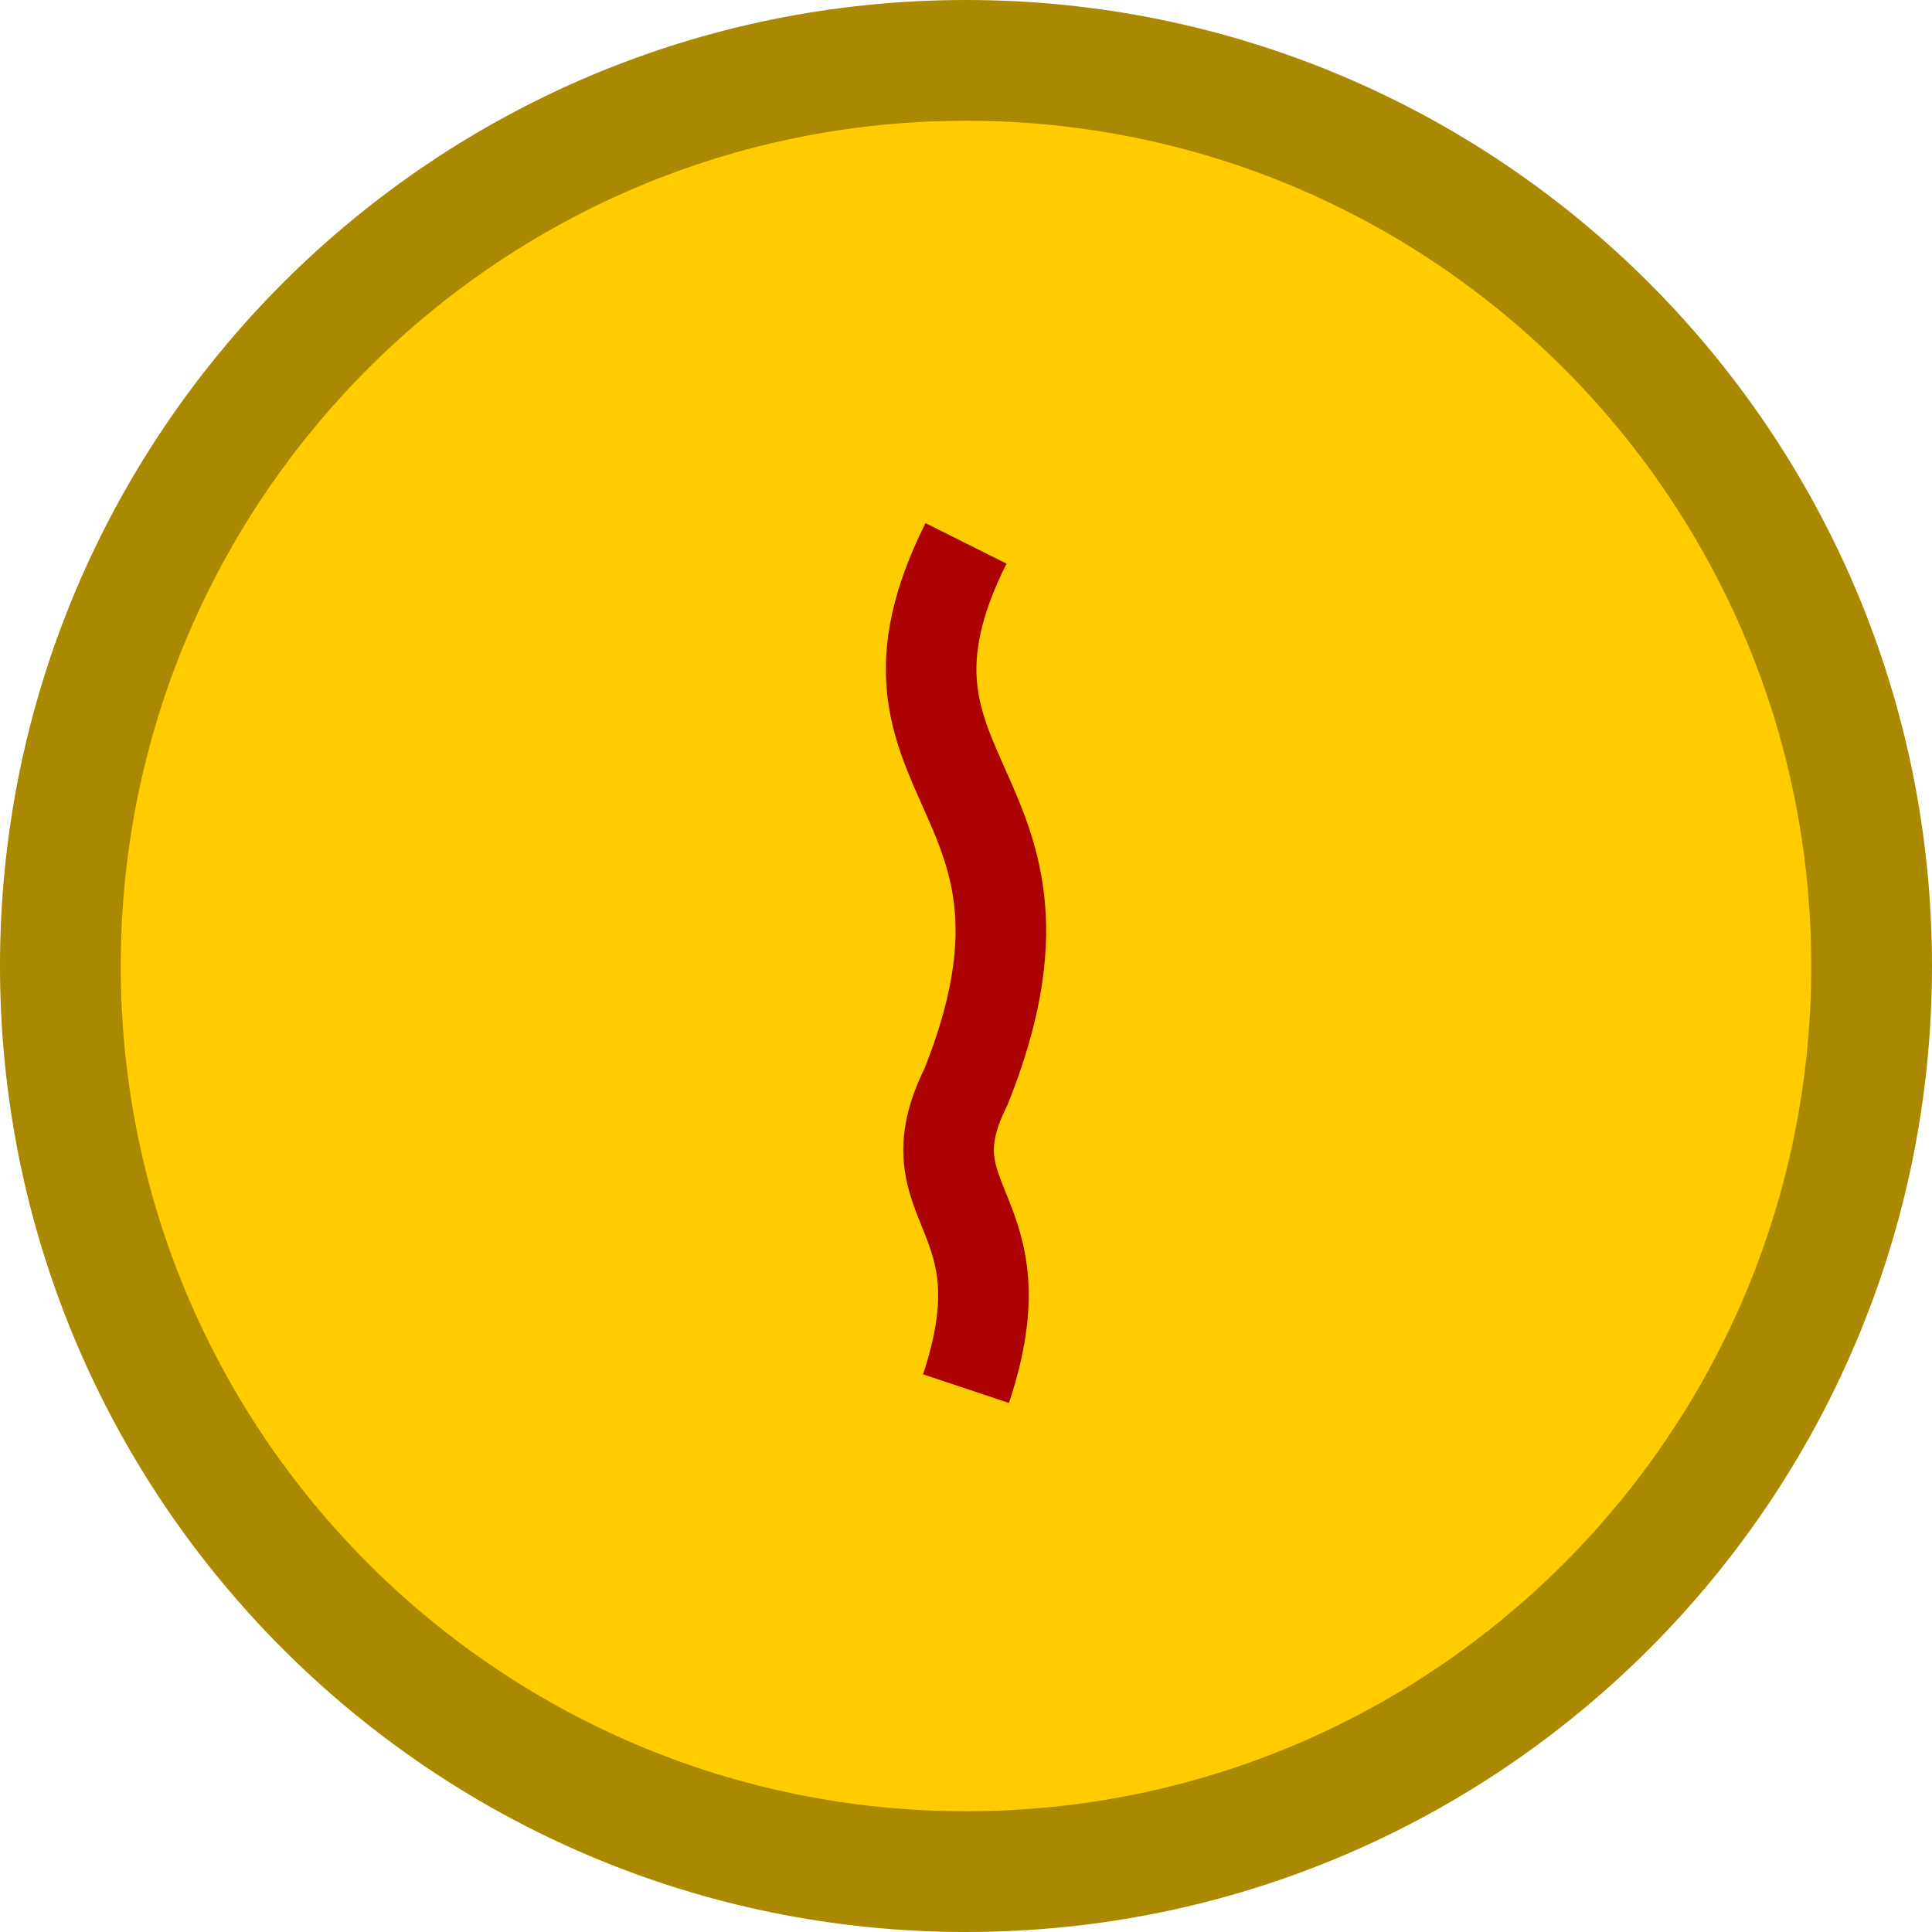
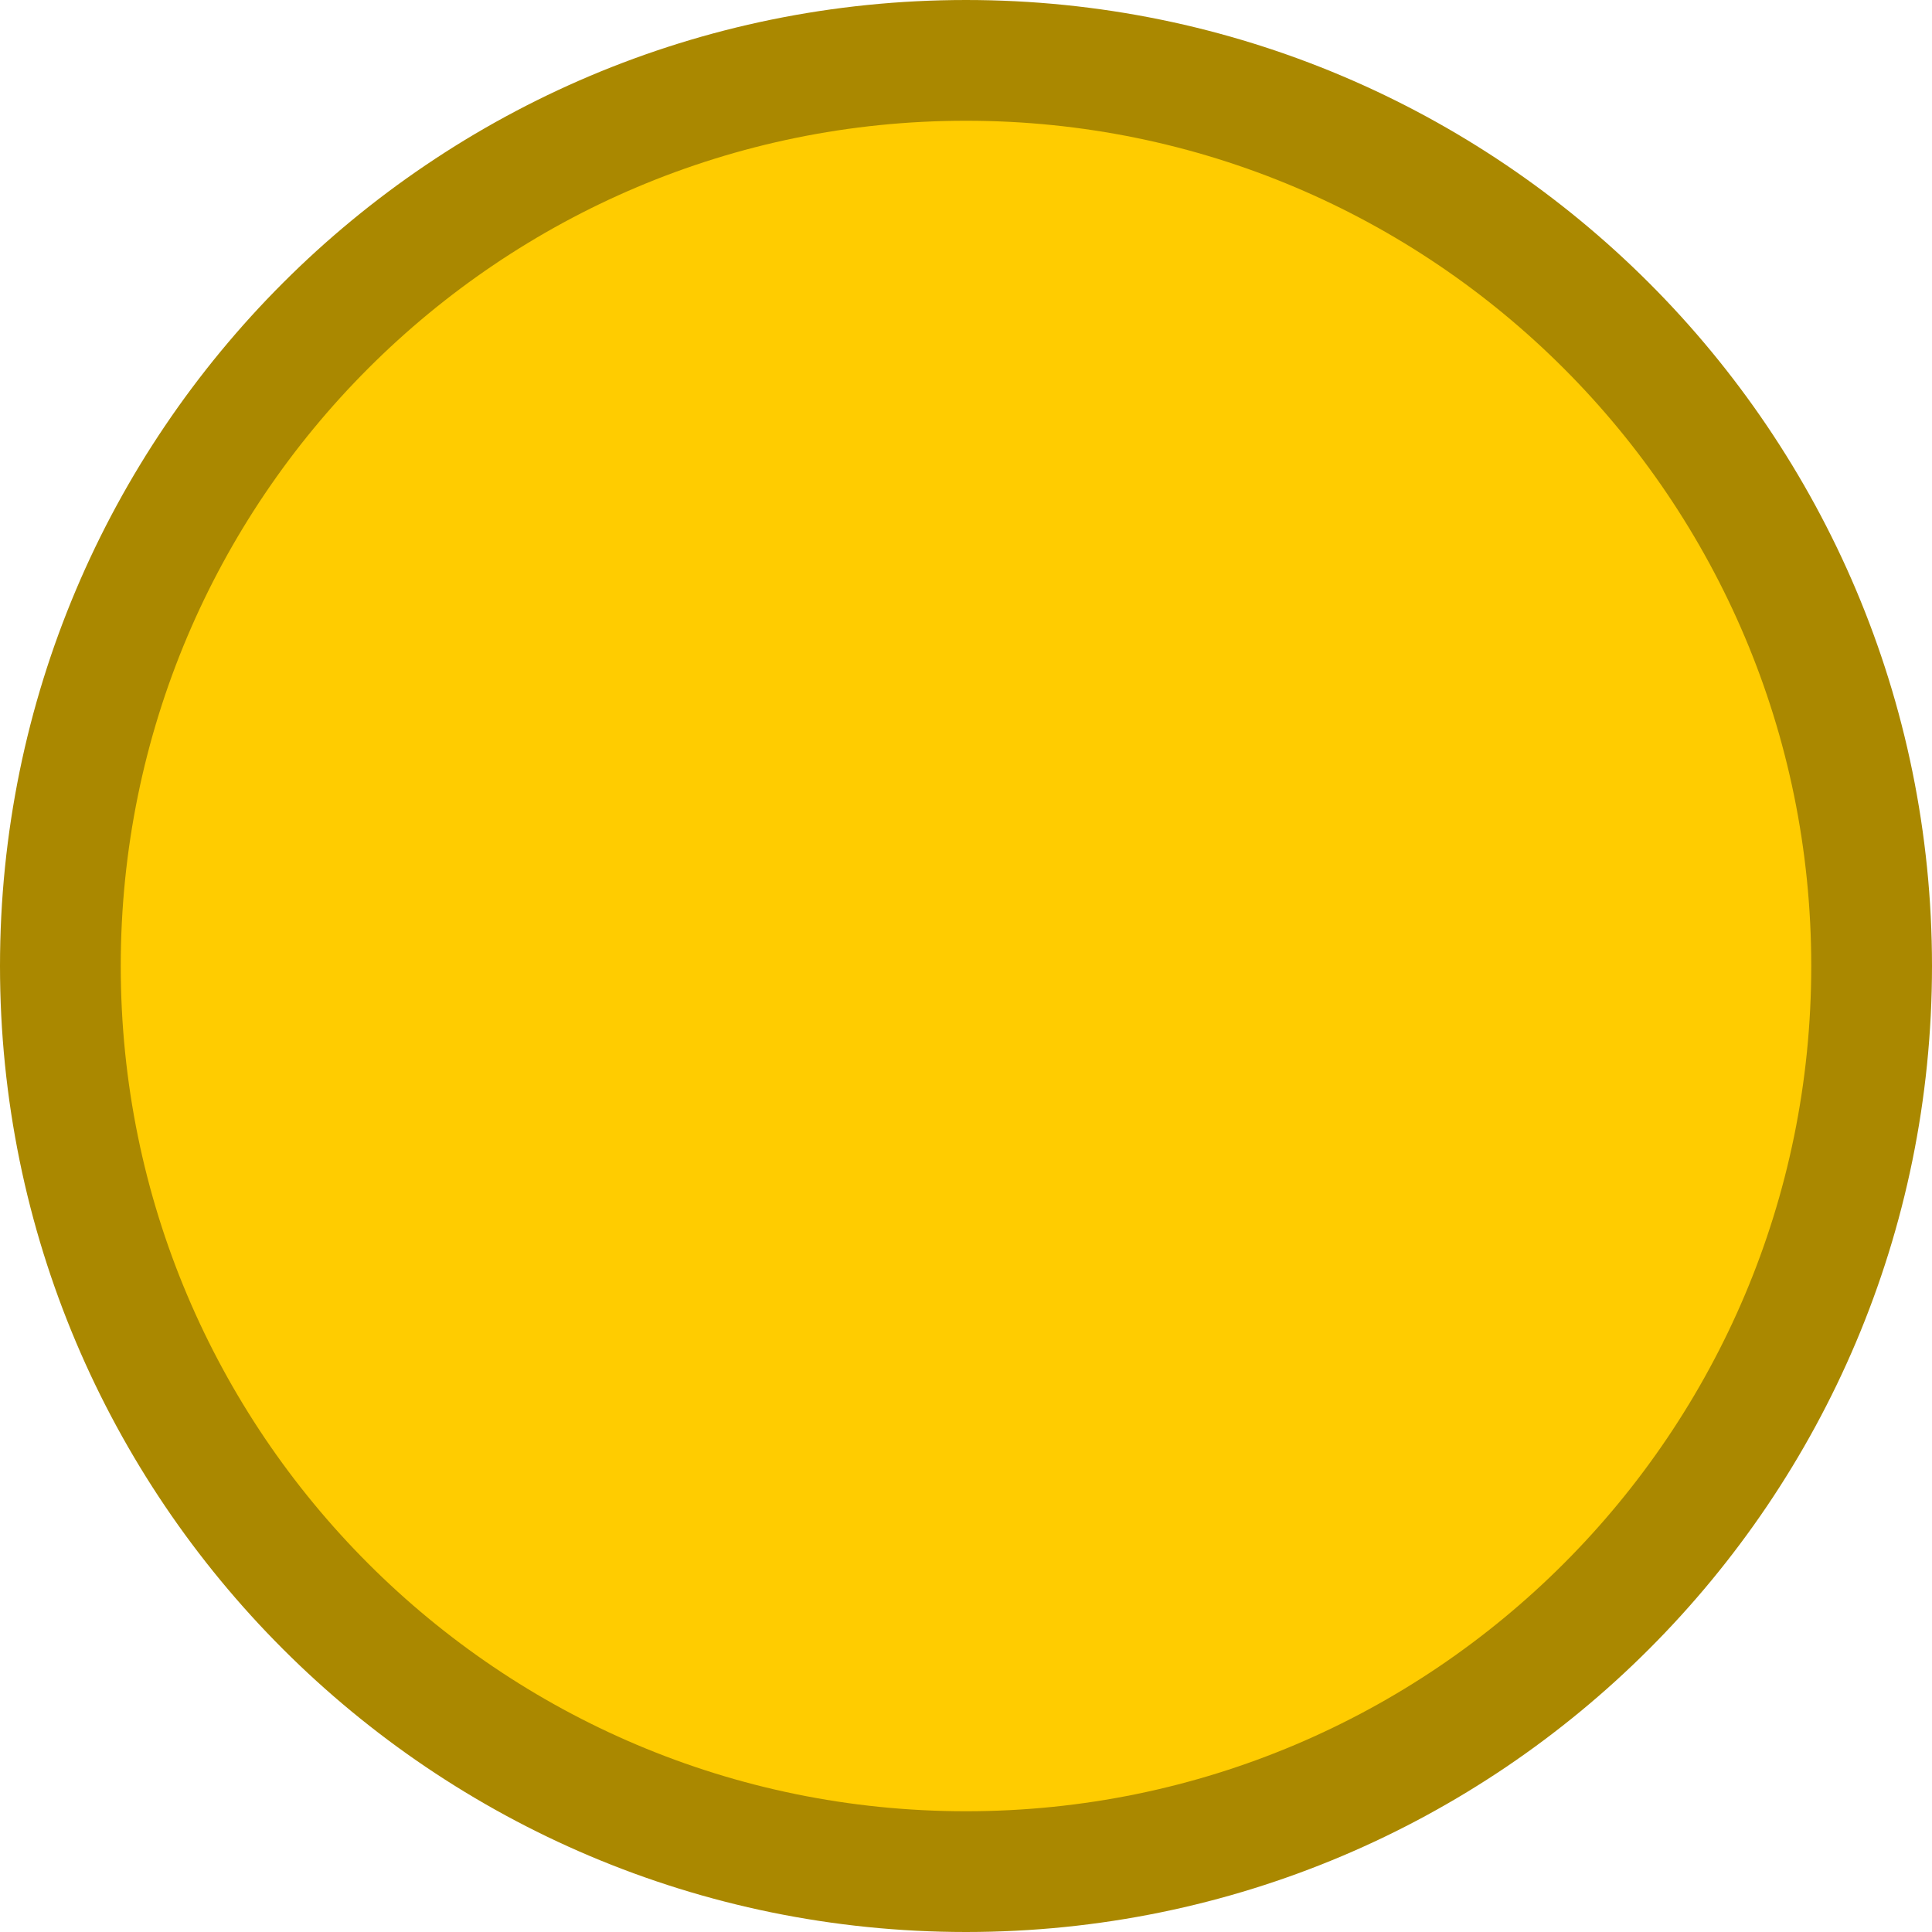
<svg xmlns="http://www.w3.org/2000/svg" width="64" height="64" viewBox="0 0 64 64">
  <circle cx="32" cy="32" r="30" fill="#ffcc00" stroke="#aa8800" stroke-width="4" />
-   <path d="M32 18 C28 26, 36 26, 32 36 C30 40, 34 40, 32 46" stroke="#aa0000" stroke-width="3" fill="none" />
</svg>
